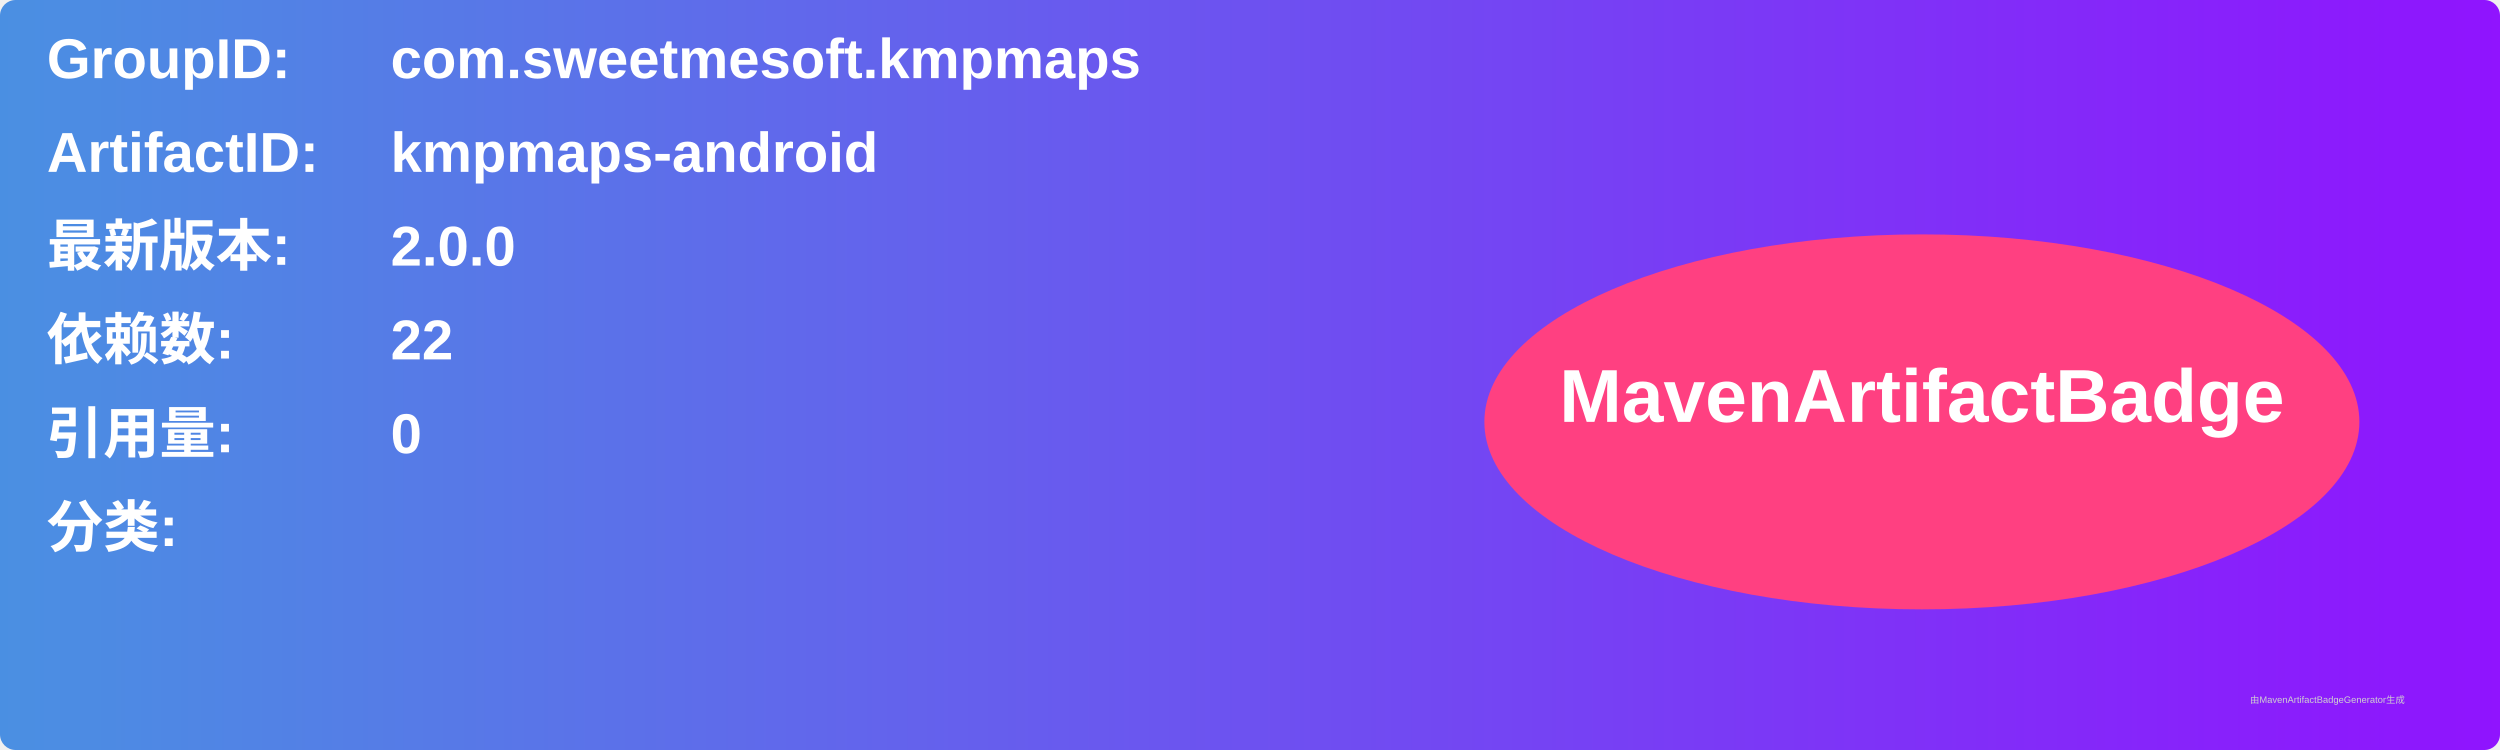
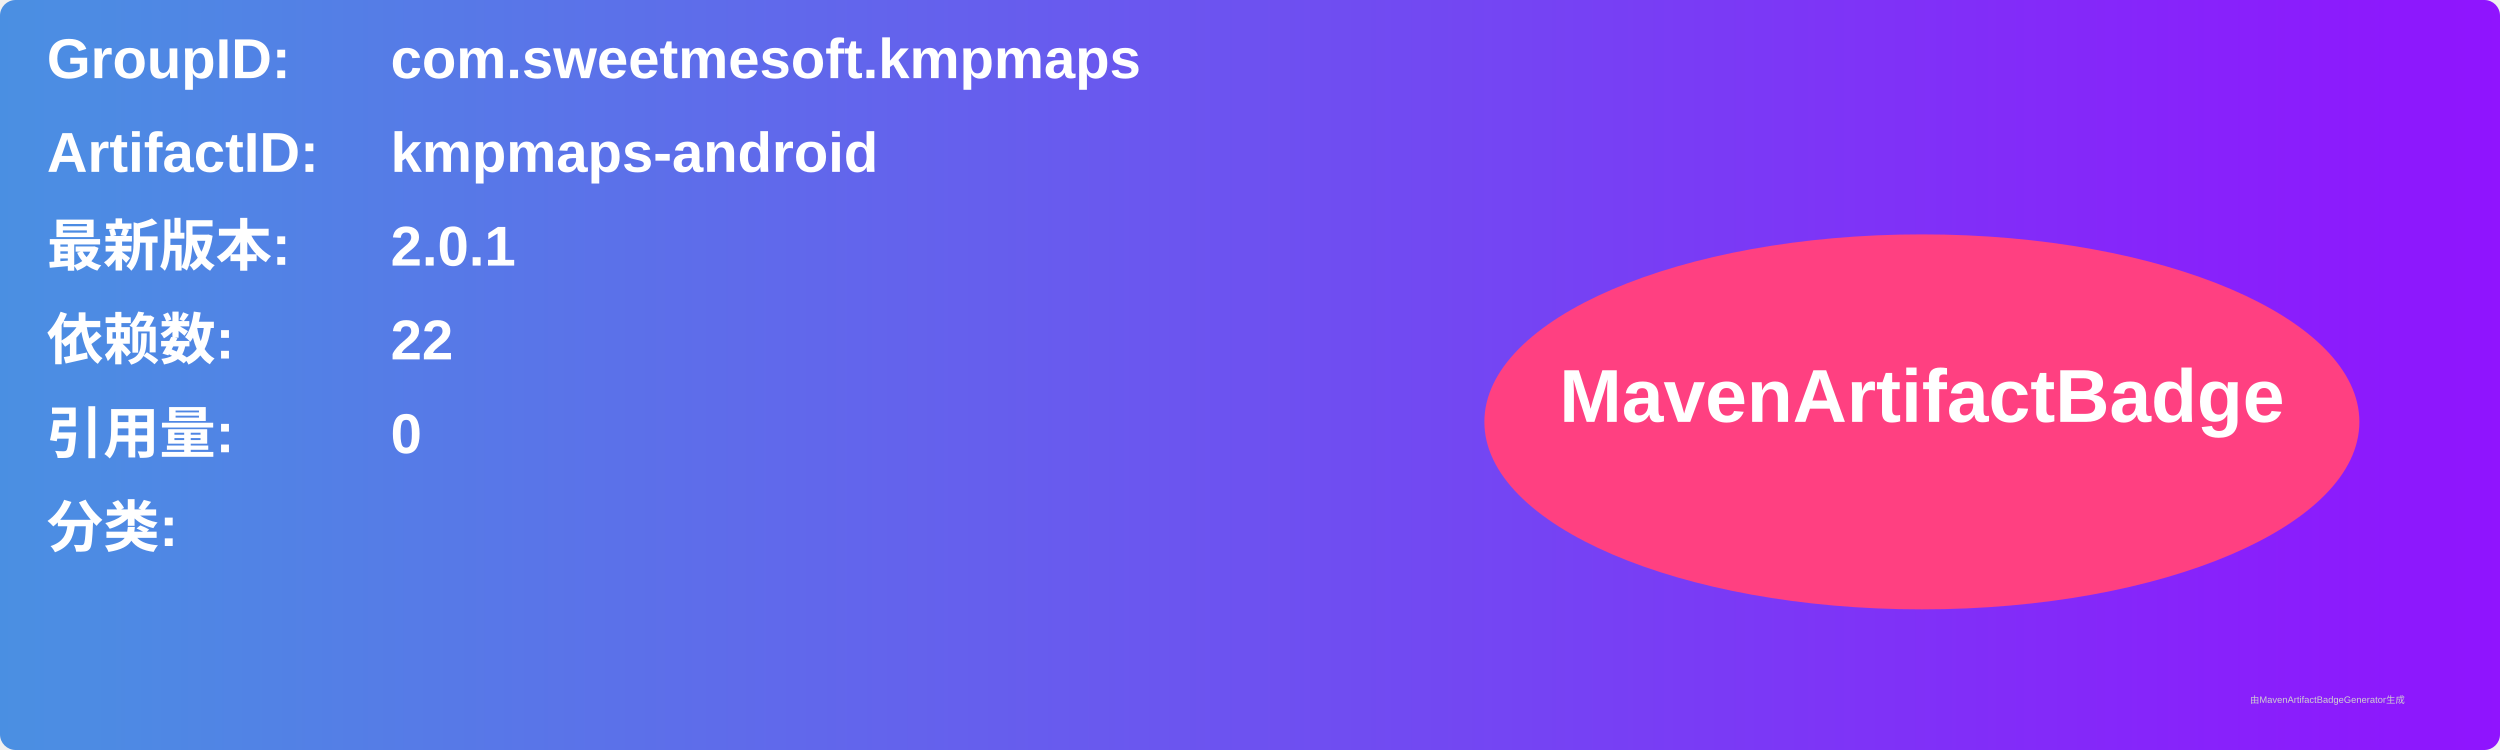
<svg xmlns="http://www.w3.org/2000/svg" width="800" height="240" viewBox="0 0 800 240">
  <linearGradient id="grad" x1="0%" y1="0%" x2="100%" y2="0%">
    <stop offset="0%" stop-color="#4a90e2" />
    <stop offset="100%" stop-color="#9013fe" />
  </linearGradient>
  <rect width="100%" height="100%" rx="5" ry="5" fill="url(#grad)" />
  <g transform="translate(15, 15)">
    <text x="0" y="10" font-family="Arial" font-size="18" fill="white" font-weight="bold" width="260">GroupID:</text>
    <text x="110" y="10" font-family="Arial" font-size="18" fill="white" font-weight="bold" width="460">com.sweetmesoft.kmpmaps</text>
    <text x="0" y="40" font-family="Arial" font-size="18" fill="white" font-weight="bold" width="260">ArtifactID:</text>
    <text x="110" y="40" font-family="Arial" font-size="18" fill="white" font-weight="bold" width="460">kmpmaps-android</text>
    <text x="0" y="70" font-family="Arial" font-size="18" fill="white" font-weight="bold">最新版本:</text>
    <text x="110" y="70" font-family="Arial" font-size="18" fill="white" font-weight="bold">
-       <tspan font-weight="bold">2.0.0</tspan>
+       <tspan font-weight="bold">2.0.1</tspan>
    </text>
    <text x="0" y="100" font-family="Arial" font-size="18" fill="white" font-weight="bold">依赖数: </text>
    <text x="110" y="100" font-family="Arial" font-size="18" fill="white">
      <tspan font-weight="bold">22</tspan>
    </text>
    <text x="0" y="130" font-family="Arial" font-size="18" fill="white" font-weight="bold">引用量: </text>
    <text x="110" y="130" font-family="Arial" font-size="18" fill="white">
      <tspan font-weight="bold">0</tspan>
    </text>
    <text x="0" y="160" font-family="Arial" font-size="18" fill="white" font-weight="bold">分类:</text>
    <text x="10" y="190" font-family="Arial" font-size="10" fill="white">
      <tspan font-weight="bold" />
    </text>
    <ellipse cx="600" cy="120" rx="140" ry="60" fill="#ff4081" />
    <text x="600" y="120" text-anchor="middle" font-family="Arial" font-size="24" fill="white" font-weight="bold">MavenArtifactBadge</text>
  </g>
  <text x="720" y="225" font-family="Arial" font-size="3" fill="#d0d0d0">由MavenArtifactBadgeGenerator生成</text>
</svg>
